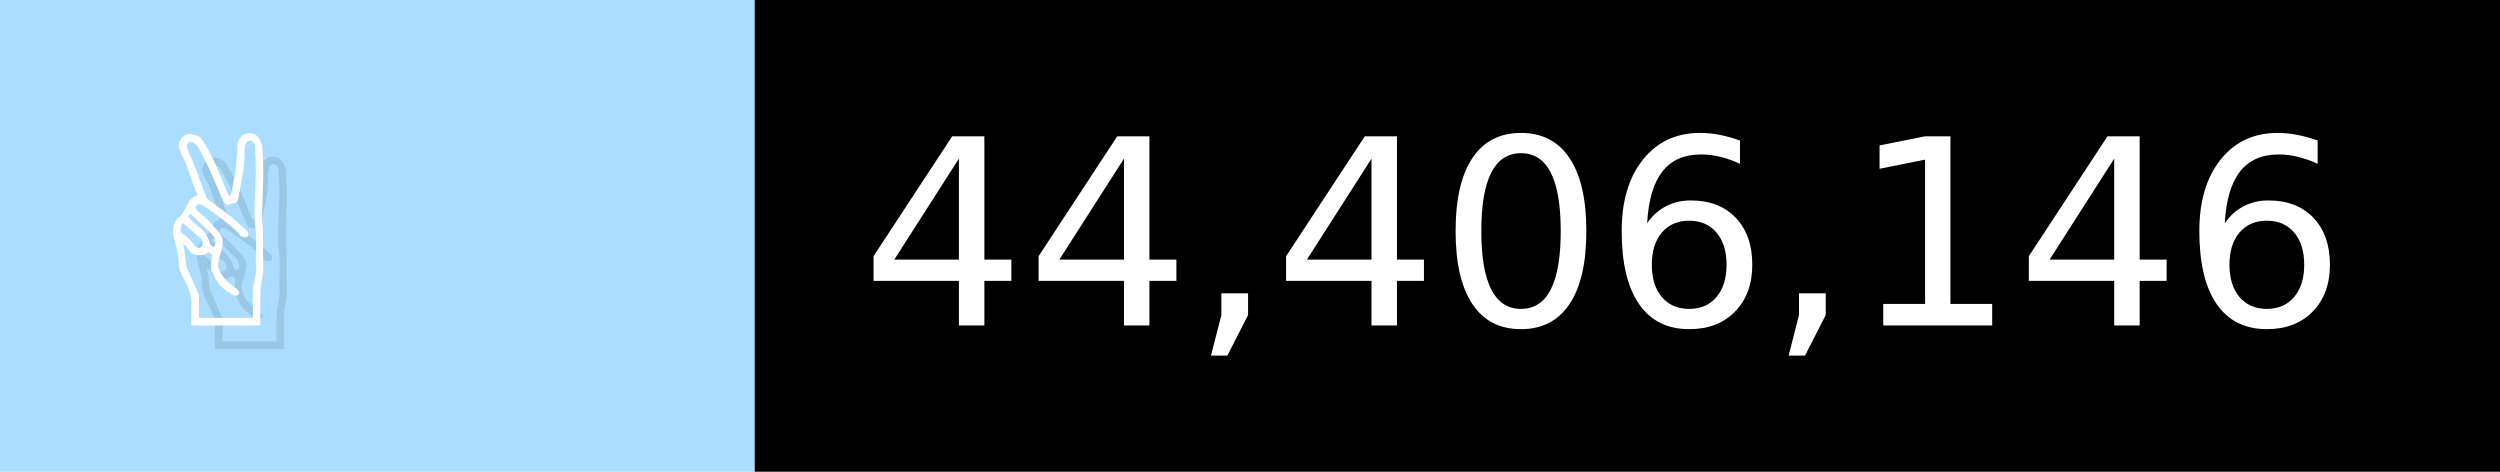
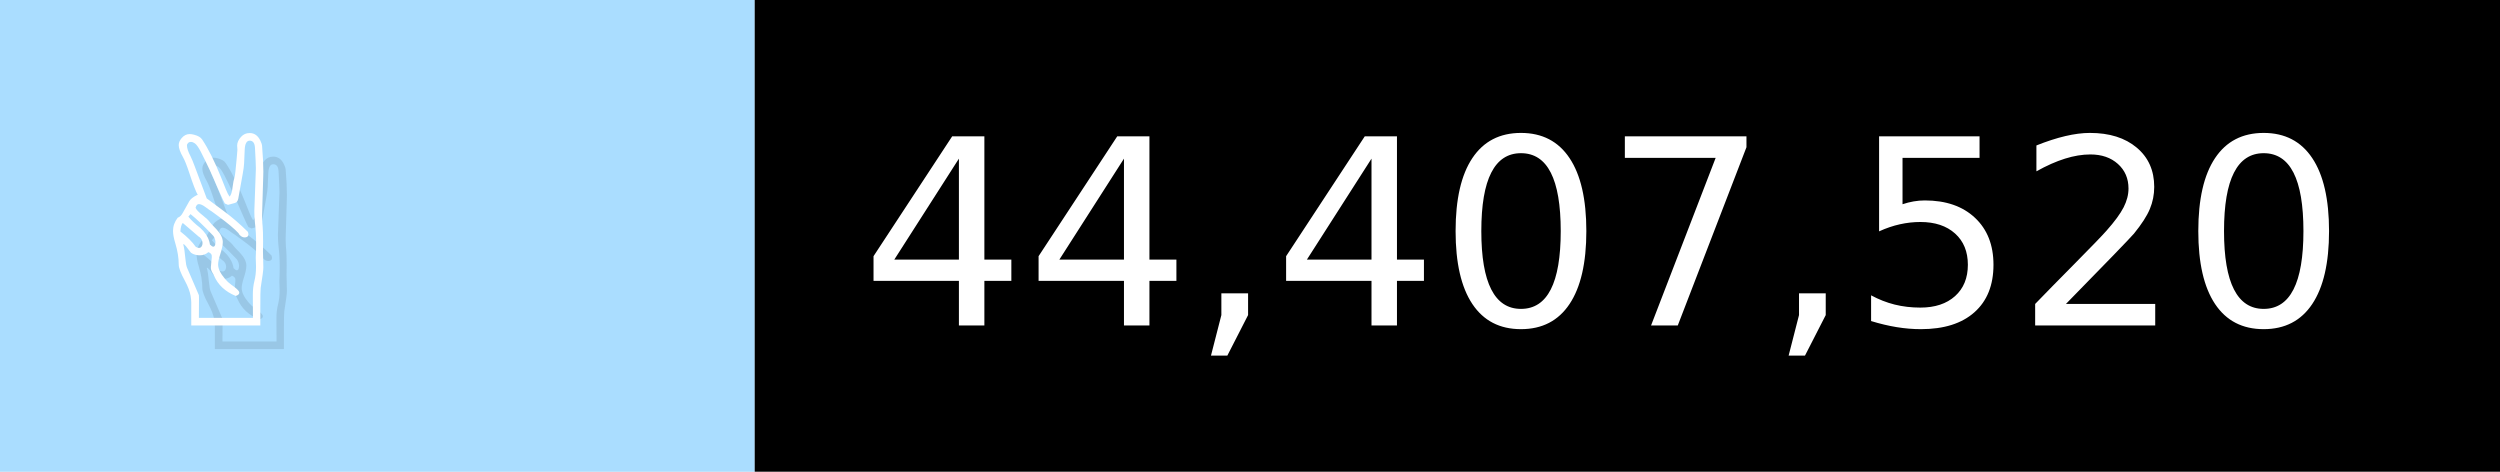
- <svg xmlns="http://www.w3.org/2000/svg" width="106" height="20" viewBox="0 0 1060 200" role="img" aria-label="✌️: 44,406,146">
+ <svg xmlns="http://www.w3.org/2000/svg" width="106" height="20" viewBox="0 0 1060 200" role="img" aria-label="✌️: 44,407,520">
  <g>
    <rect fill="#ADF" width="320" height="200" />
    <rect fill="##f9a" x="320" width="740" height="200" />
  </g>
  <g aria-hidden="true" fill="#fff" text-anchor="start" font-family="Verdana,DejaVu Sans,sans-serif" font-size="110">
    <text x="60" y="148" textLength="220" fill="#000" opacity="0.1">✌️</text>
    <text x="50" y="138" textLength="220">✌️</text>
-     <text x="375" y="148" textLength="640" fill="#000" opacity="0.1">44,406,146</text>
-     <text x="365" y="138" textLength="640">44,406,146</text>
+     <text x="375" y="148" textLength="640" fill="#000" opacity="0.1">44,407,520</text>
+     <text x="365" y="138" textLength="640">44,407,520</text>
  </g>
</svg>
